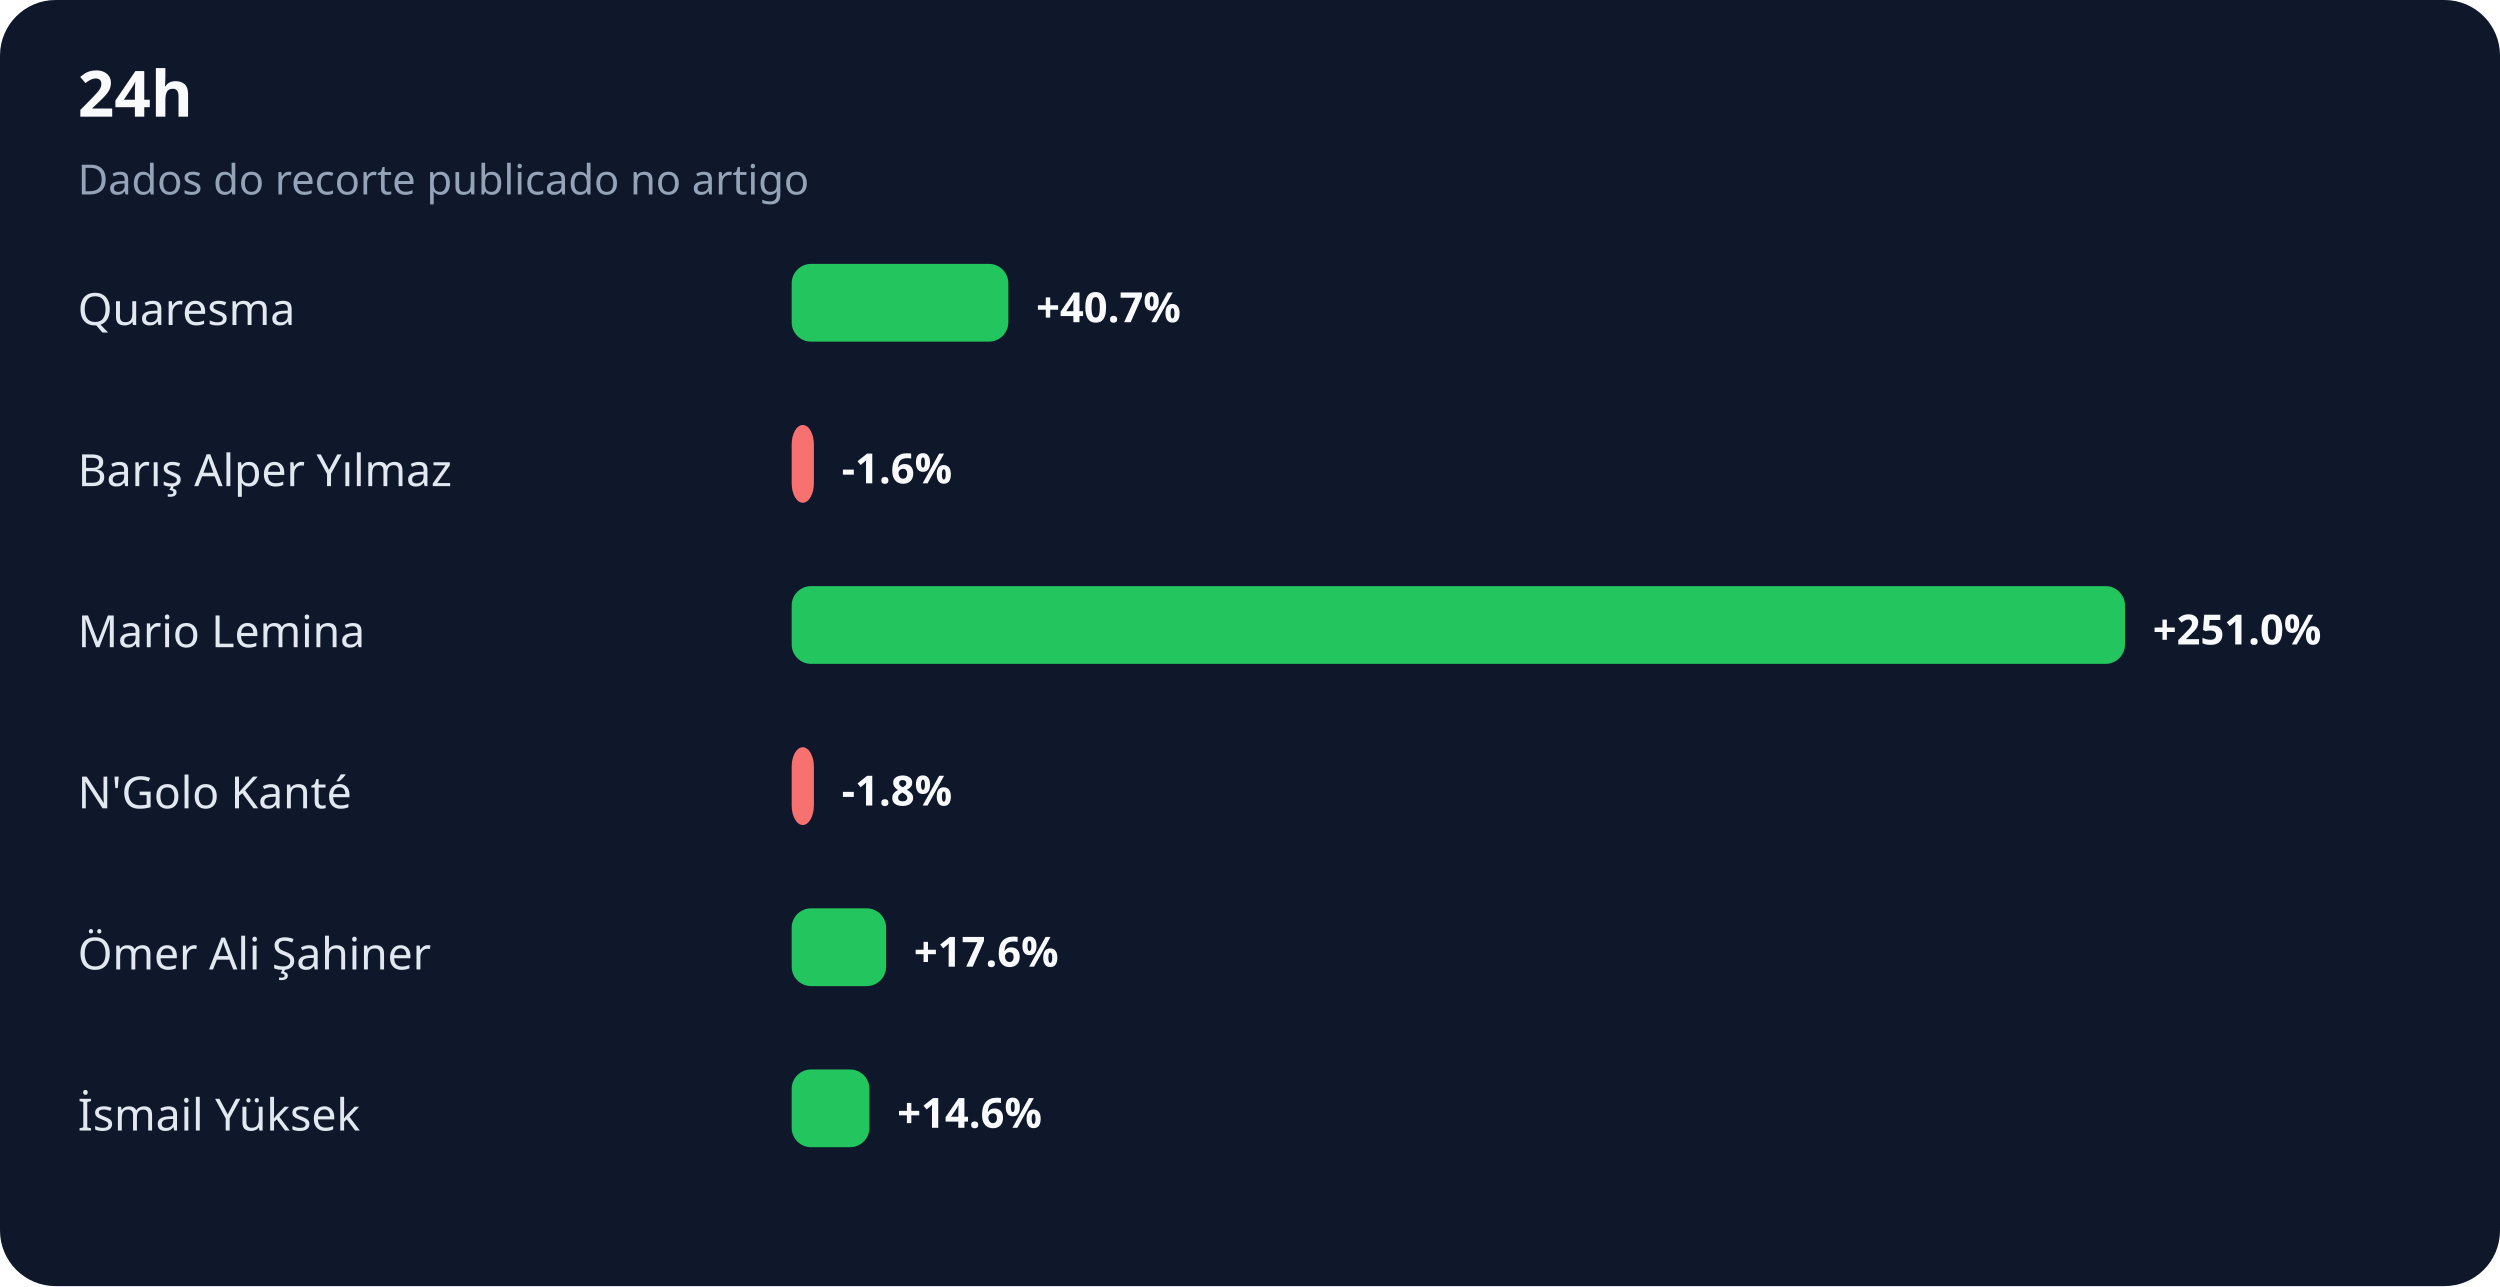
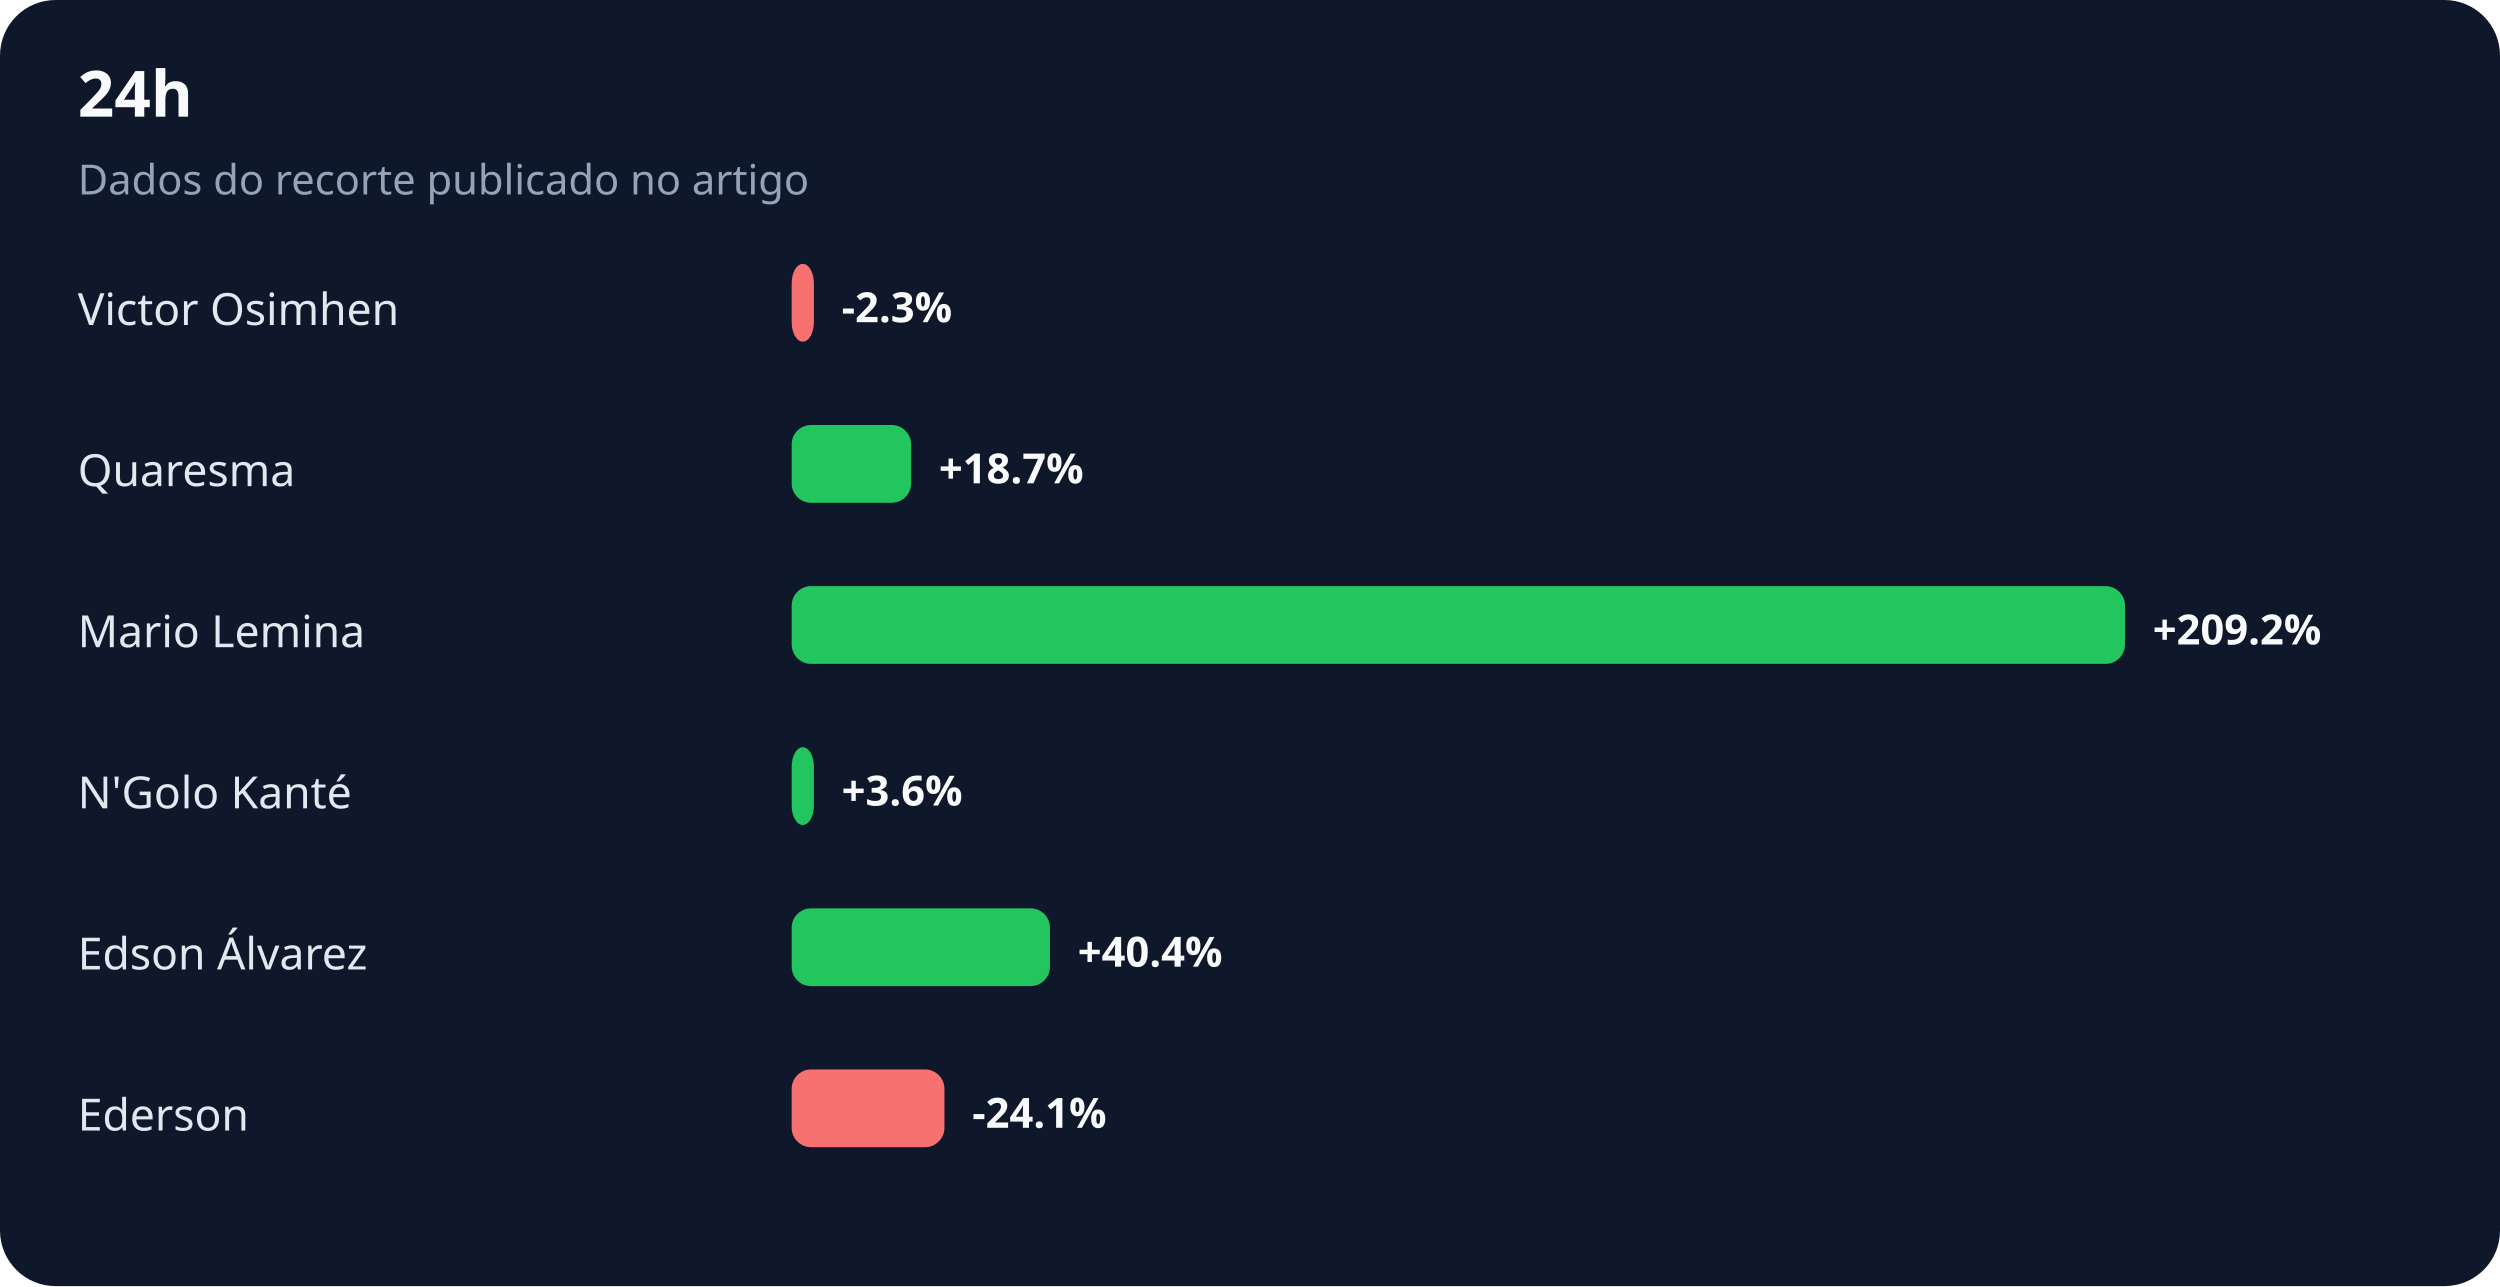
<svg xmlns="http://www.w3.org/2000/svg" width="900" height="463" viewBox="0 0 900 463" role="img" aria-labelledby="title desc">
  <rect width="100%" height="100%" rx="20" fill="#0f172a" />
  <text x="28" y="42" fill="#f8fafc" font-family="system-ui,sans-serif" font-size="23" font-weight="700">24h</text>
  <text x="28" y="70" fill="#94a3b8" font-family="system-ui,sans-serif" font-size="15">Dados do recorte publicado no artigo</text>
-   <text x="28" y="117" fill="#e2e8f0" font-family="system-ui,sans-serif" font-size="16">Quaresma</text>
-   <rect x="285" y="95" width="78" height="28" rx="7" fill="#22c55e" />
-   <text x="373" y="116" fill="#f8fafc" font-family="system-ui,sans-serif" font-size="15" font-weight="700">+40.7%</text>
-   <text x="28" y="175" fill="#e2e8f0" font-family="system-ui,sans-serif" font-size="16">Barış Alper Yılmaz</text>
-   <rect x="285" y="153" width="8" height="28" rx="7" fill="#f87171" />
-   <text x="303" y="174" fill="#f8fafc" font-family="system-ui,sans-serif" font-size="15" font-weight="700">-1.6%</text>
+   <text x="28" y="117" fill="#e2e8f0" font-family="system-ui,sans-serif" font-size="16">Victor Osimhen</text>
+   <rect x="285" y="95" width="8" height="28" rx="7" fill="#f87171" />
+   <text x="303" y="116" fill="#f8fafc" font-family="system-ui,sans-serif" font-size="15" font-weight="700">-2.3%</text>
+   <text x="28" y="175" fill="#e2e8f0" font-family="system-ui,sans-serif" font-size="16">Quaresma</text>
+   <rect x="285" y="153" width="43" height="28" rx="7" fill="#22c55e" />
+   <text x="338" y="174" fill="#f8fafc" font-family="system-ui,sans-serif" font-size="15" font-weight="700">+18.7%</text>
  <text x="28" y="233" fill="#e2e8f0" font-family="system-ui,sans-serif" font-size="16">Mario Lemina</text>
  <rect x="285" y="211" width="480" height="28" rx="7" fill="#22c55e" />
-   <text x="775" y="232" fill="#f8fafc" font-family="system-ui,sans-serif" font-size="15" font-weight="700">+251.0%</text>
+   <text x="775" y="232" fill="#f8fafc" font-family="system-ui,sans-serif" font-size="15" font-weight="700">+209.2%</text>
  <text x="28" y="291" fill="#e2e8f0" font-family="system-ui,sans-serif" font-size="16">N'Golo Kanté</text>
-   <rect x="285" y="269" width="8" height="28" rx="7" fill="#f87171" />
-   <text x="303" y="290" fill="#f8fafc" font-family="system-ui,sans-serif" font-size="15" font-weight="700">-1.8%</text>
-   <text x="28" y="349" fill="#e2e8f0" font-family="system-ui,sans-serif" font-size="16">Ömer Ali Şahiner</text>
-   <rect x="285" y="327" width="34" height="28" rx="7" fill="#22c55e" />
-   <text x="329" y="348" fill="#f8fafc" font-family="system-ui,sans-serif" font-size="15" font-weight="700">+17.6%</text>
-   <text x="28" y="407" fill="#e2e8f0" font-family="system-ui,sans-serif" font-size="16">İsmail Yüksek</text>
-   <rect x="285" y="385" width="28" height="28" rx="7" fill="#22c55e" />
-   <text x="323" y="406" fill="#f8fafc" font-family="system-ui,sans-serif" font-size="15" font-weight="700">+14.6%</text>
+   <rect x="285" y="269" width="8" height="28" rx="7" fill="#22c55e" />
+   <text x="303" y="290" fill="#f8fafc" font-family="system-ui,sans-serif" font-size="15" font-weight="700">+3.6%</text>
+   <text x="28" y="349" fill="#e2e8f0" font-family="system-ui,sans-serif" font-size="16">Edson Álvarez</text>
+   <rect x="285" y="327" width="93" height="28" rx="7" fill="#22c55e" />
+   <text x="388" y="348" fill="#f8fafc" font-family="system-ui,sans-serif" font-size="15" font-weight="700">+40.4%</text>
+   <text x="28" y="407" fill="#e2e8f0" font-family="system-ui,sans-serif" font-size="16">Ederson</text>
+   <rect x="285" y="385" width="55" height="28" rx="7" fill="#f87171" />
+   <text x="350" y="406" fill="#f8fafc" font-family="system-ui,sans-serif" font-size="15" font-weight="700">-24.1%</text>
</svg>
